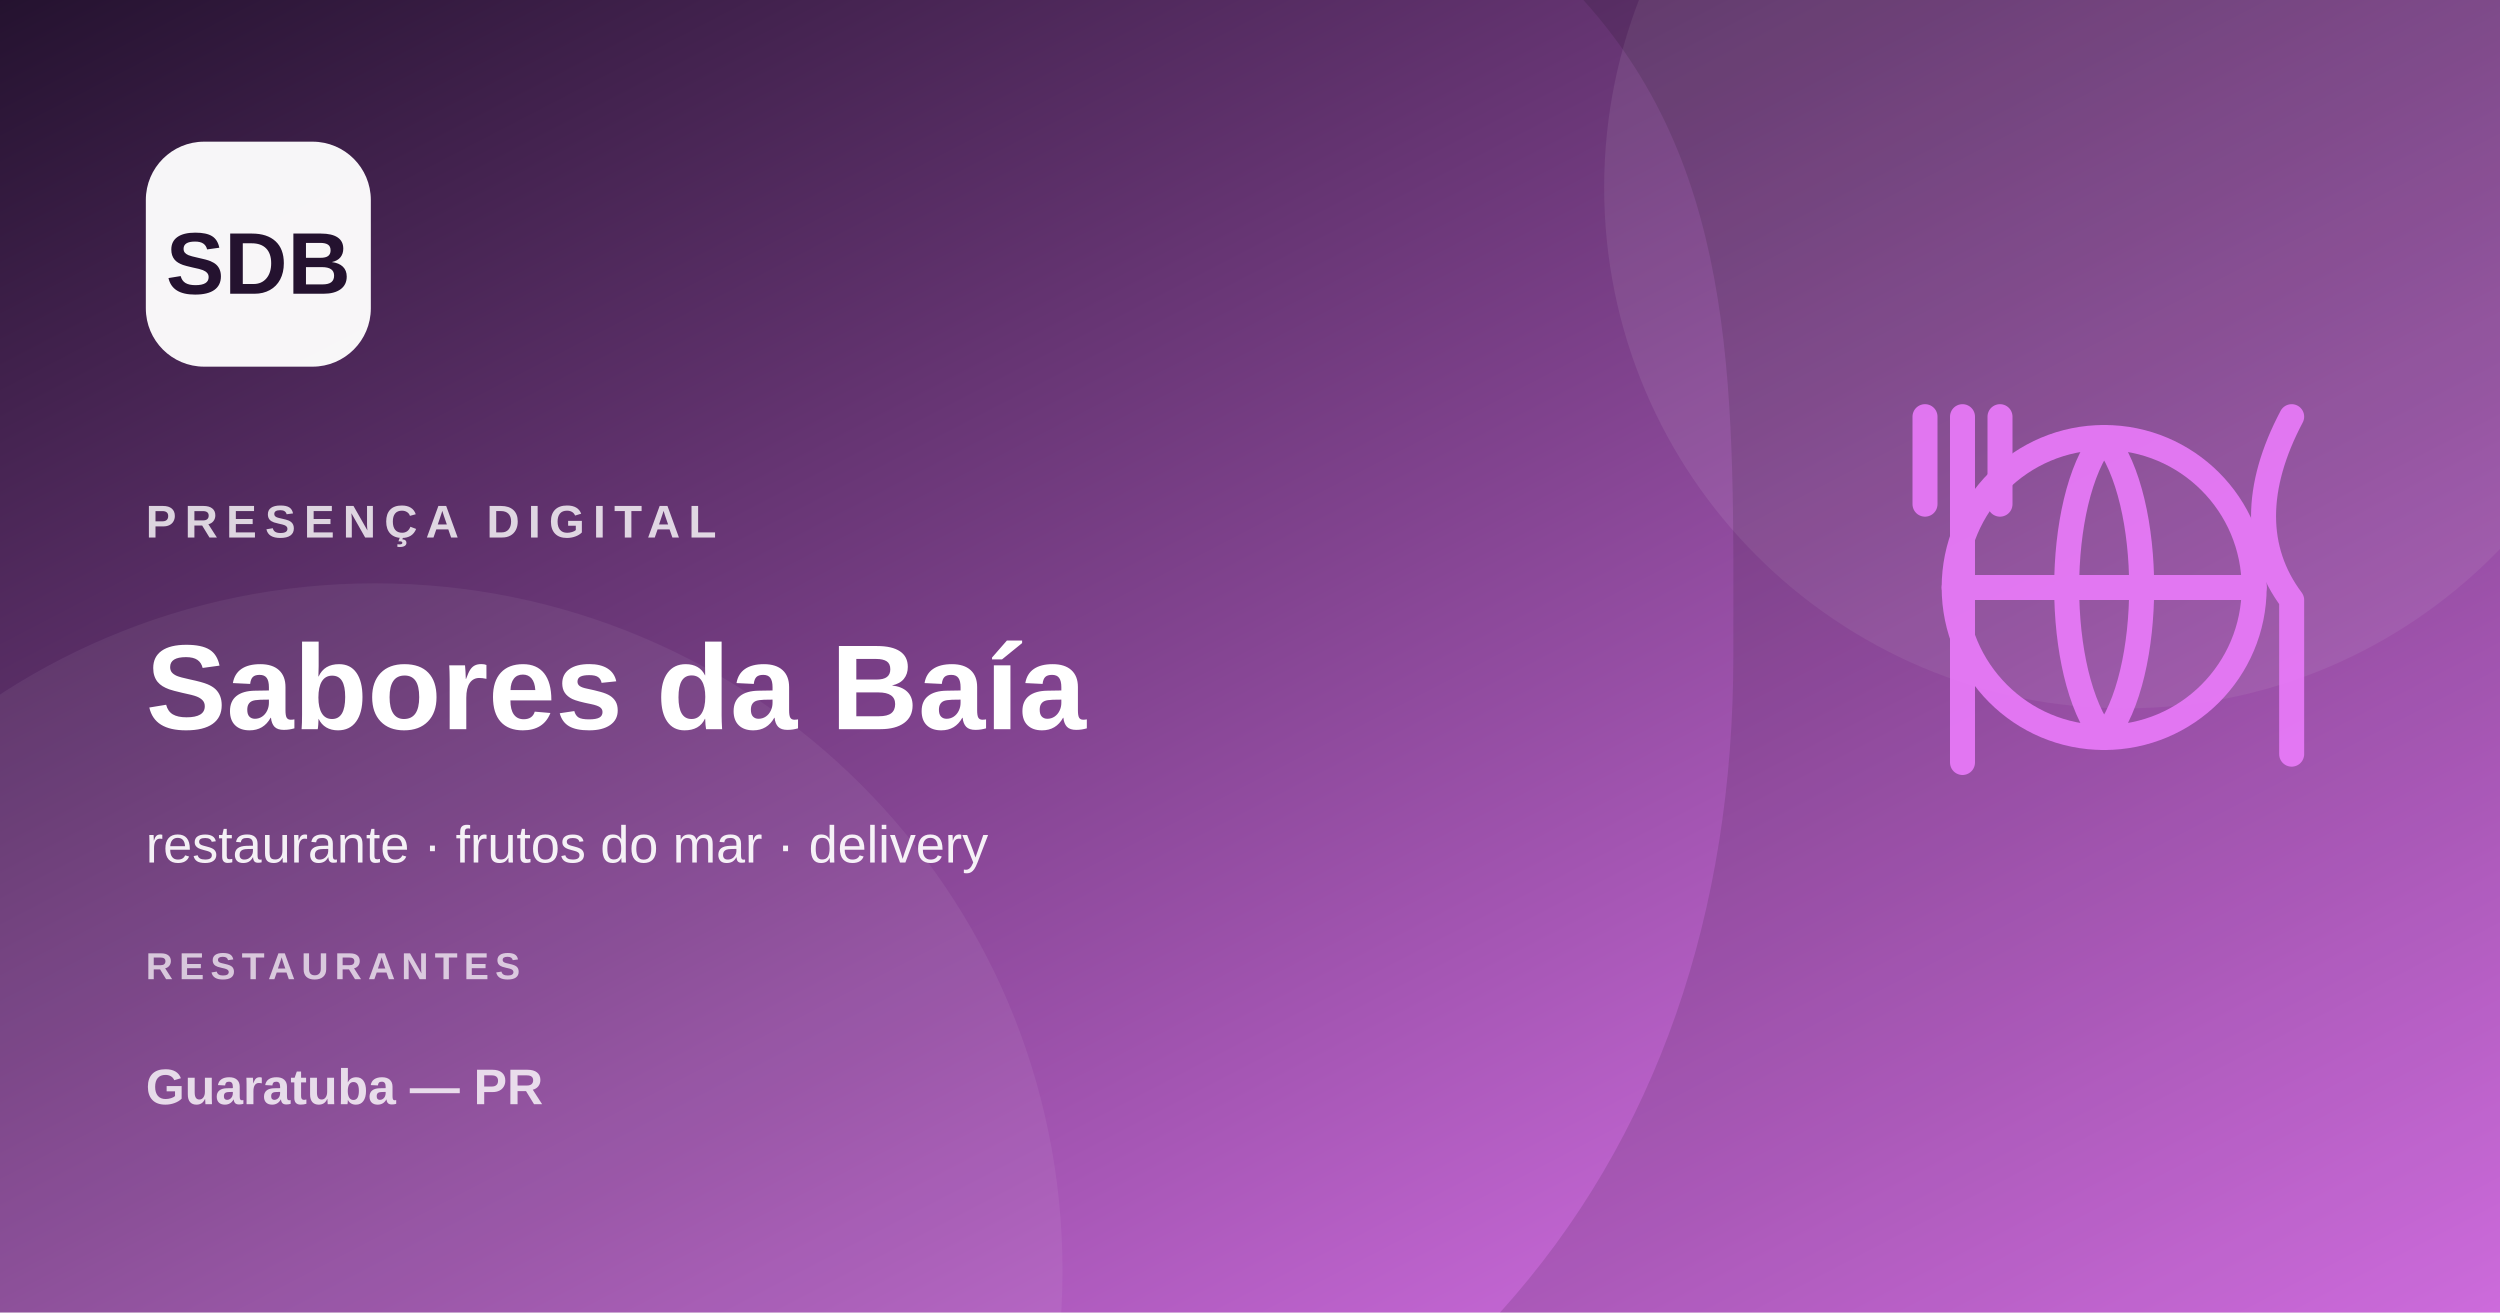
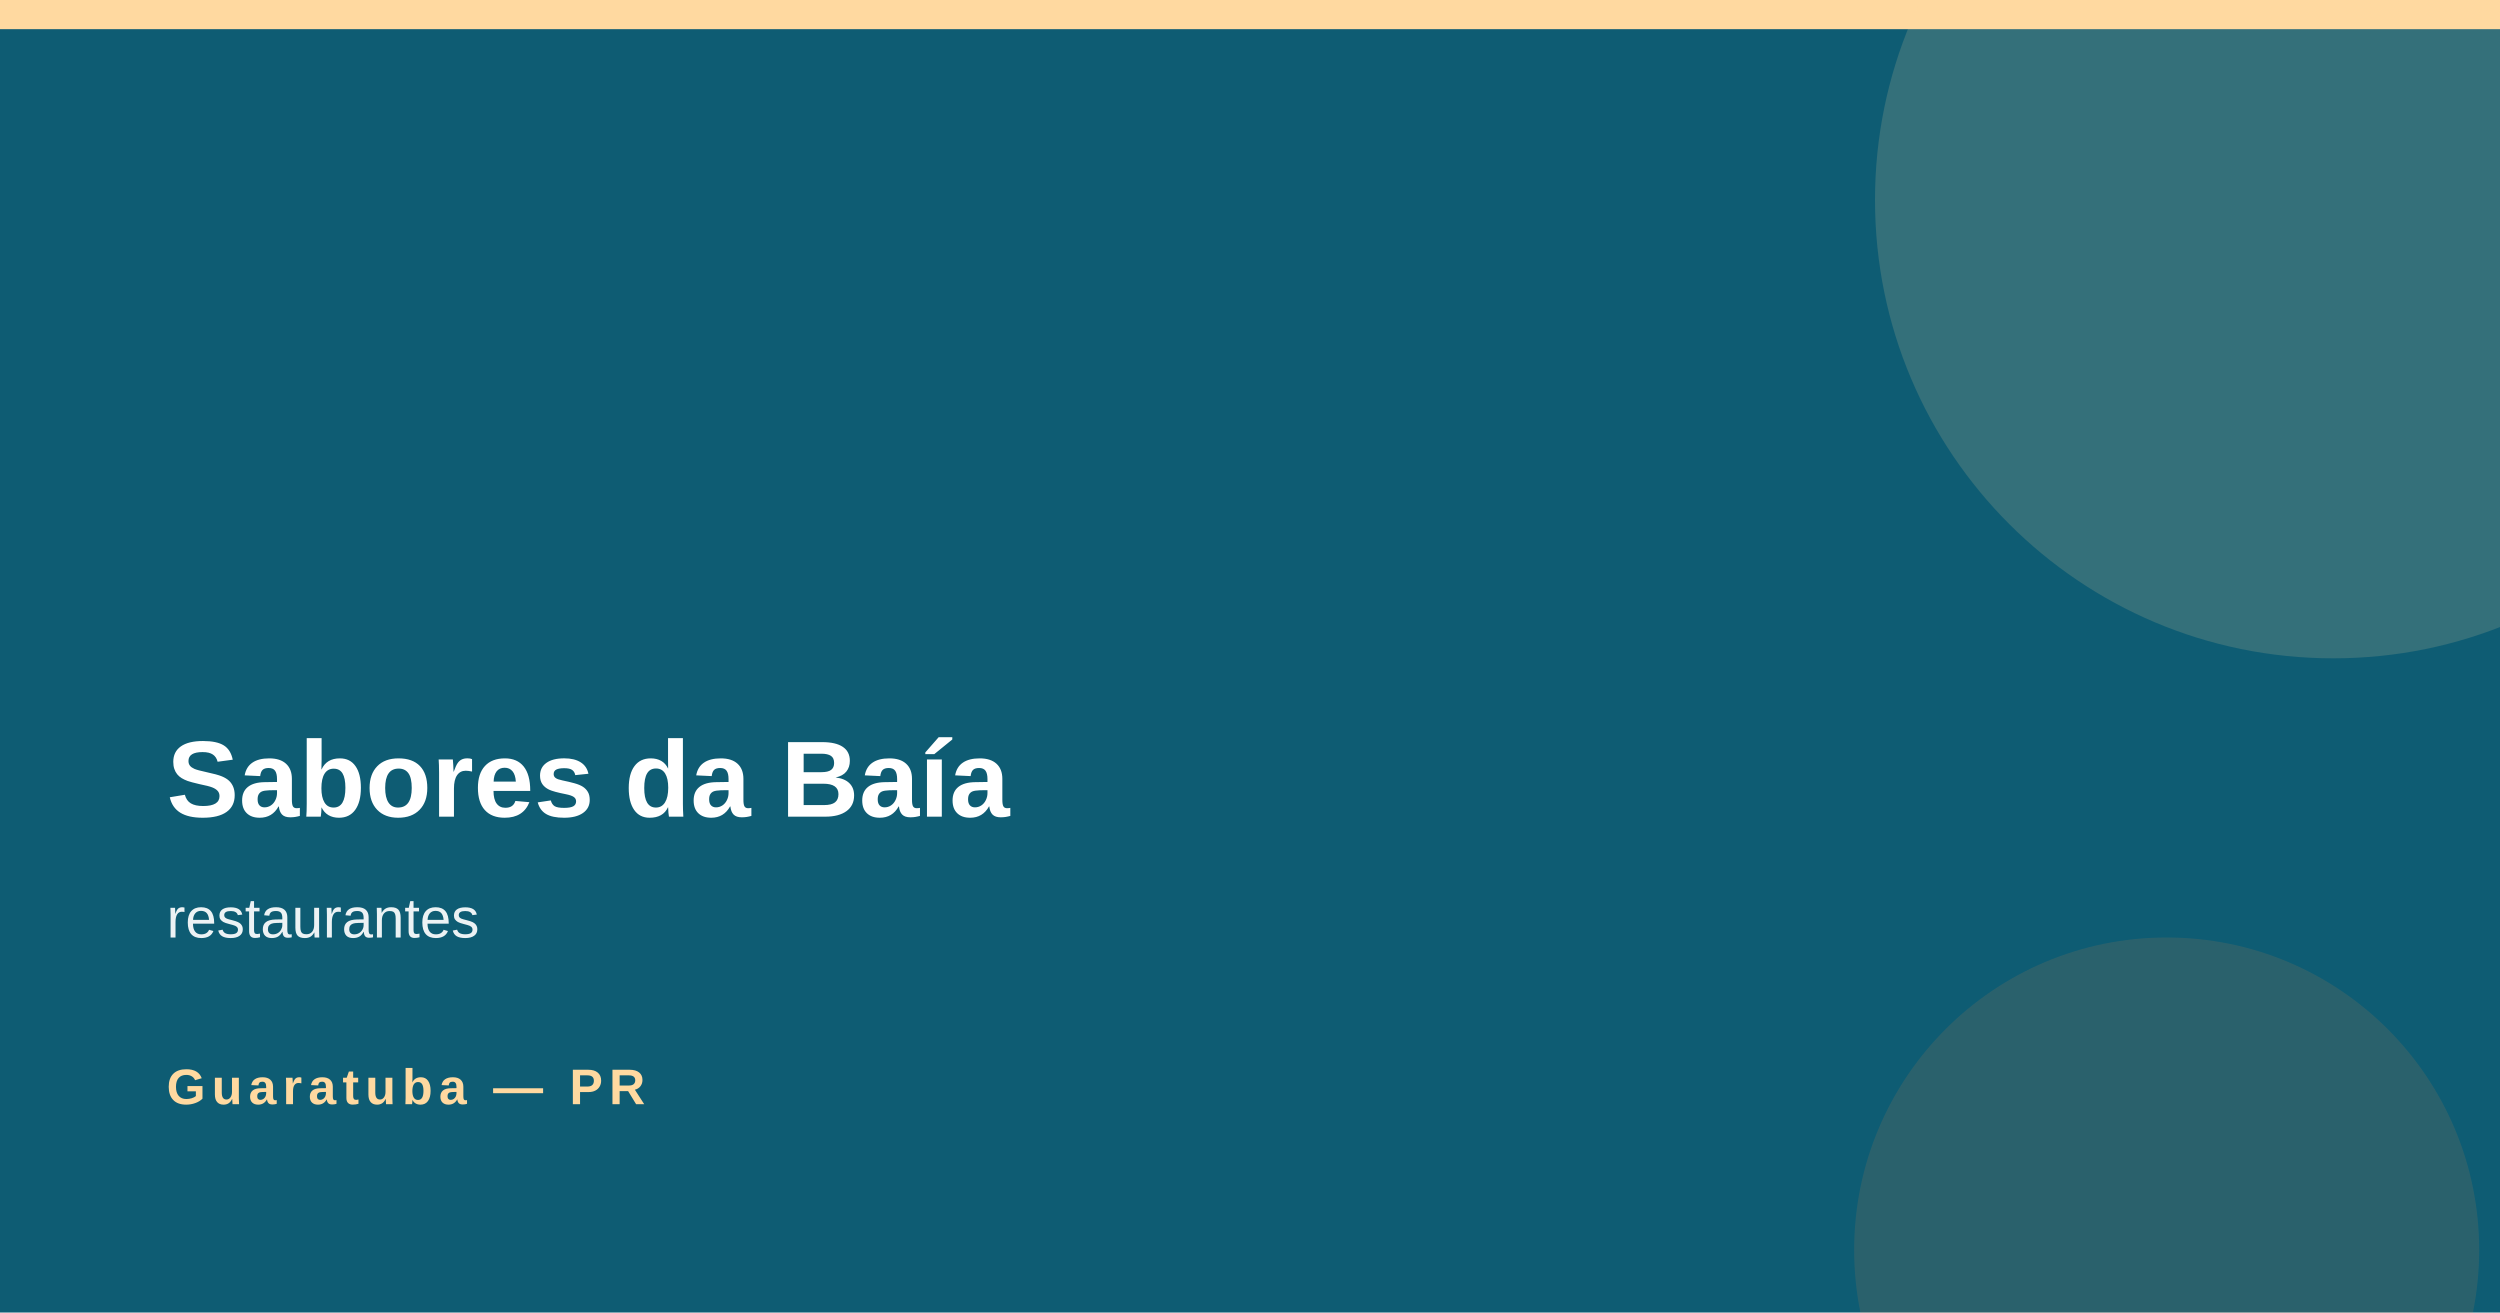
- <svg xmlns="http://www.w3.org/2000/svg" width="1200" height="630" viewBox="0 0 1200 630">
-   <defs>
-     <linearGradient id="g" x1="0" y1="0" x2="1" y2="1">
-       <stop stop-color="#24122f" />
-       <stop offset="1" stop-color="#e879f9" />
-     </linearGradient>
-   </defs>
-   <rect width="1200" height="630" fill="url(#g)" />
-   <circle cx="1020" cy="90" r="250" fill="#fff" opacity=".08" />
-   <circle cx="180" cy="610" r="330" fill="#fff" opacity=".06" />
-   <path d="M760 0h440v630H720c76-84 112-193 112-315S836 84 760 0Z" fill="#000" opacity=".12" />
-   <g transform="translate(910 170)" fill="none" stroke="#e879f9" stroke-width="12" stroke-linecap="round" stroke-linejoin="round" opacity=".92">
-     <circle cx="100" cy="112" r="72" />
-     <path d="M28 112h144M100 40c24 30 24 114 0 144M100 40c-24 30-24 114 0 144M32 30v42m-18-42v42m36-42v42M32 72v124M190 30c-18 34-18 64 0 88v74" />
-   </g>
-   <rect x="70" y="68" width="108" height="108" rx="28" fill="#fff" opacity=".96" />
-   <text x="124" y="141" text-anchor="middle" font-family="Arial,sans-serif" font-size="42" font-weight="800" fill="#24122f">SDB</text>
-   <text x="70" y="258" font-family="Arial,sans-serif" font-size="22" font-weight="700" letter-spacing="4" fill="#fff" opacity=".8">PRESENÇA DIGITAL</text>
-   <text x="70" y="350" font-family="Arial,sans-serif" font-size="58" font-weight="800" fill="#fff">Sabores da Baía</text>
-   <text x="70" y="414" font-family="Arial,sans-serif" font-size="25" fill="#fff" opacity=".92">restaurante · frutos do mar · delivery</text>
-   <text x="70" y="470" font-family="Arial,sans-serif" font-size="18" font-weight="700" letter-spacing="3" fill="#fff" opacity=".7">RESTAURANTES</text>
-   <text x="70" y="530" font-family="Arial,sans-serif" font-size="24" font-weight="700" fill="#fff" opacity=".8">Guaratuba — PR</text>
+ <svg xmlns="http://www.w3.org/2000/svg" width="1200" height="630">
+   <rect width="1200" height="630" fill="#0e5c73" />
+   <rect x="0" y="0" width="1200" height="14" fill="#ffd9a0" />
+   <circle cx="1120" cy="96" r="220" fill="#ffd9a0" opacity=".16" />
+   <circle cx="1040" cy="600" r="150" fill="#ff8a3d" opacity=".12" />
+   <text x="80" y="392" font-family="Arial,Helvetica,sans-serif" font-size="52" font-weight="800" fill="#ffffff">Sabores da Baía</text>
+   <text x="80" y="450" font-family="Arial,Helvetica,sans-serif" font-size="27" fill="#ffffff" opacity=".92">restaurantes</text>
+   <text x="80" y="530" font-family="Arial,Helvetica,sans-serif" font-size="24" font-weight="700" letter-spacing="3" fill="#ffd9a0">Guaratuba — PR</text>
</svg>
